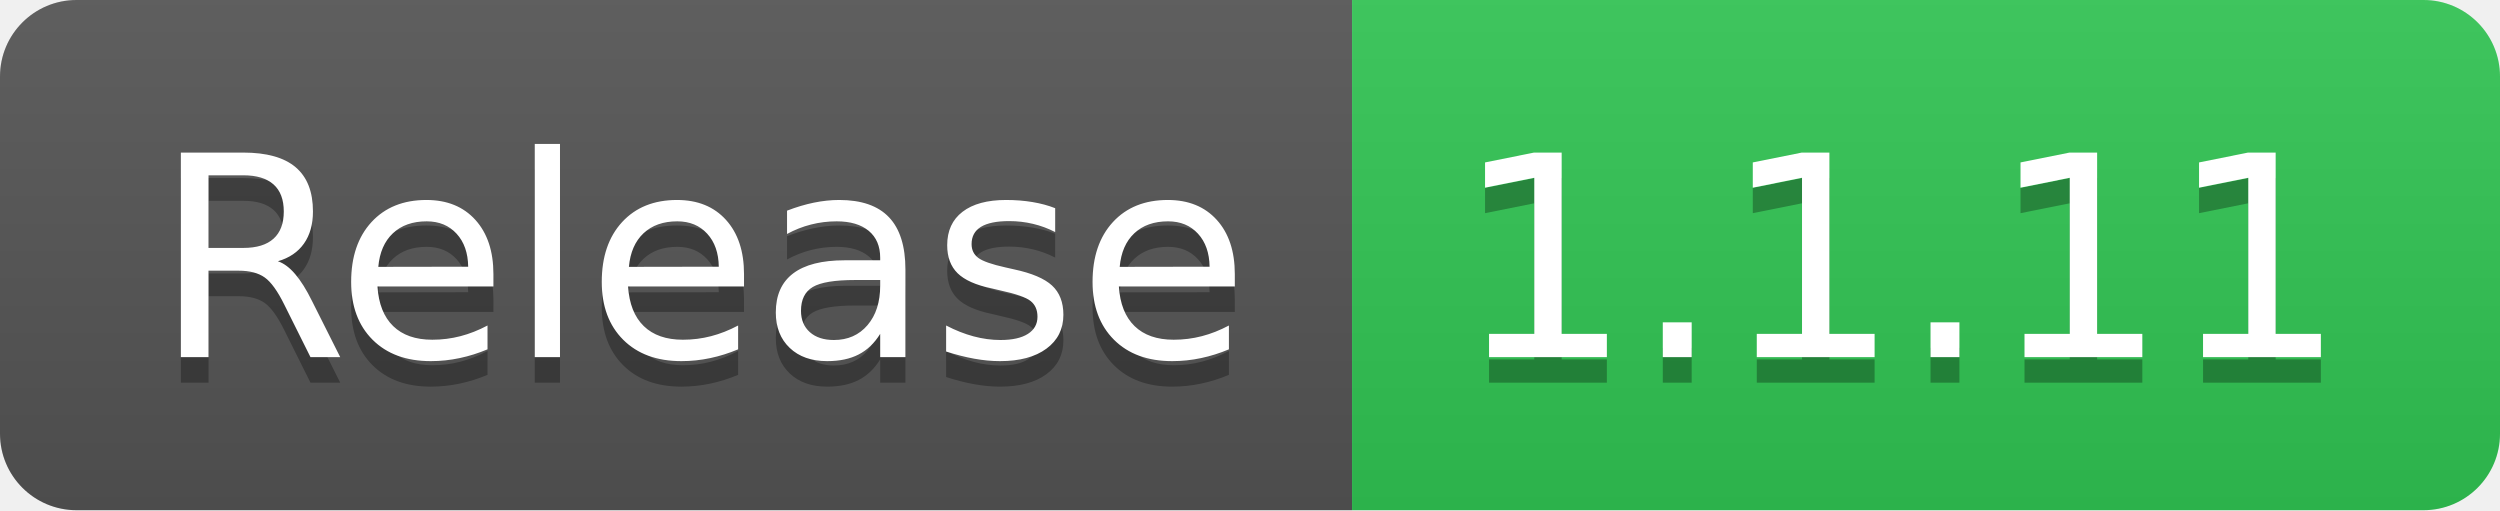
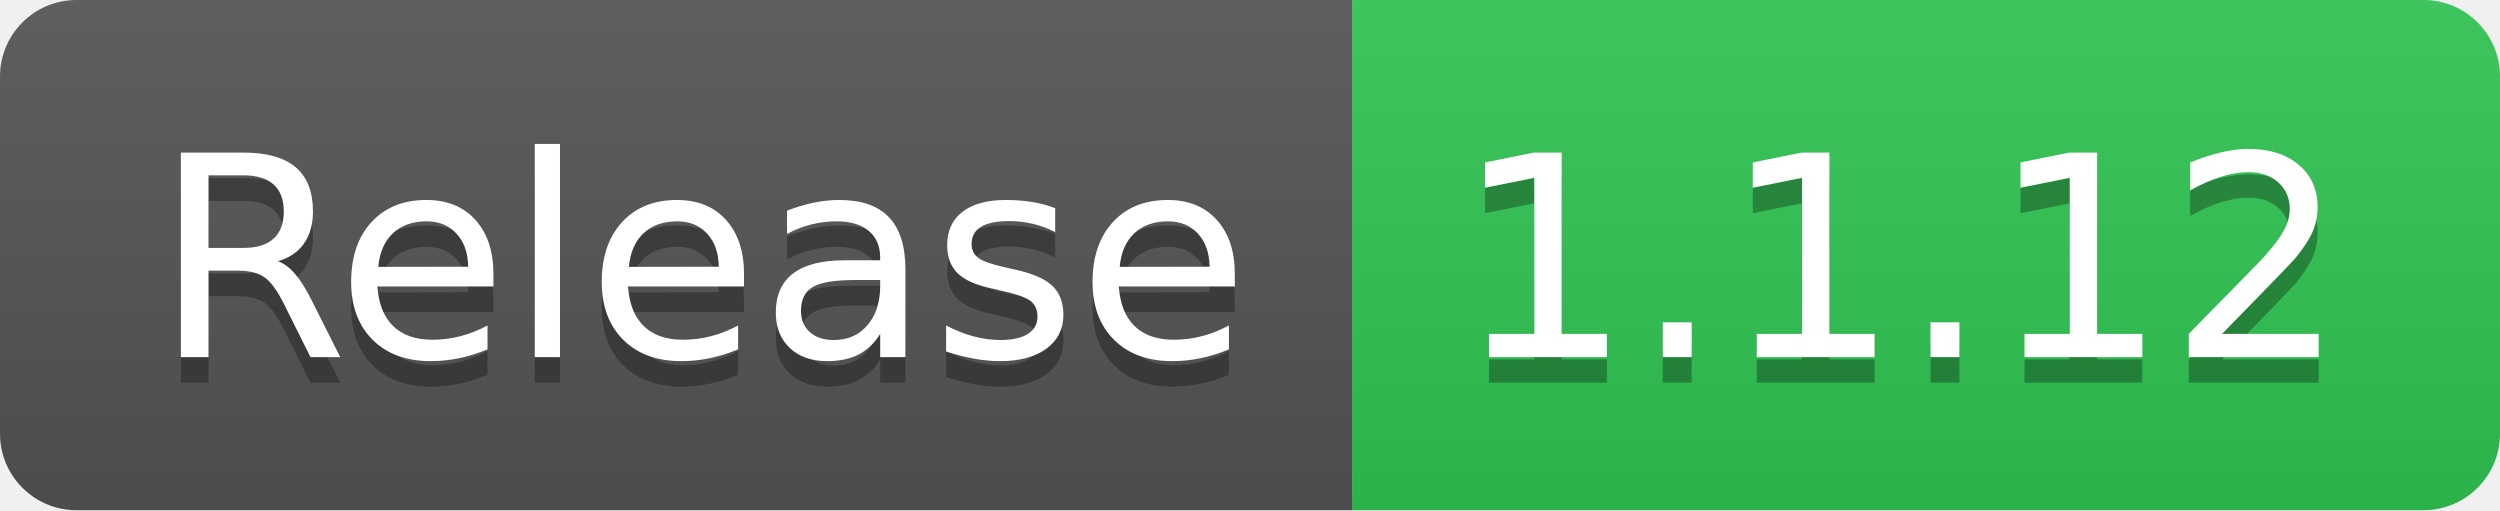
- <svg xmlns="http://www.w3.org/2000/svg" width="98" height="20" role="img" aria-label="Release: 1.1.11">
+ <svg xmlns="http://www.w3.org/2000/svg" width="98" height="20" role="img" aria-label="Release: 1.1.12">
  <linearGradient id="s" x2="0" y2="100%">
    <stop offset="0" stop-color="#bbb" stop-opacity=".1" />
    <stop offset="1" stop-opacity=".1" />
  </linearGradient>
  <clipPath id="r">
    <rect width="98" height="20" rx="3" fill="#fff" />
  </clipPath>
  <g clip-path="url(#r)">
    <rect width="53" height="20" fill="#555" />
    <rect x="53" width="45" height="20" fill="#31c653" />
    <rect width="98" height="20" fill="url(#s)" />
  </g>
  <g fill="#fff" text-anchor="middle" font-family="Verdana,Geneva,DejaVu Sans,sans-serif" text-rendering="geometricPrecision" font-size="110">
    <text aria-hidden="true" x="275" y="150" fill="#010101" fill-opacity=".3" transform="scale(.1)" textLength="430">Release</text>
    <text x="275" y="140" transform="scale(.1)" fill="#fff" textLength="430">Release</text>
-     <text aria-hidden="true" x="745" y="150" fill="#010101" fill-opacity=".3" transform="scale(.1)" textLength="350">1.1.11</text>
-     <text x="745" y="140" transform="scale(.1)" fill="#fff" textLength="350">1.1.11</text>
+     <text aria-hidden="true" x="745" y="150" fill="#010101" fill-opacity=".3" transform="scale(.1)" textLength="350">1.1.12</text>
+     <text x="745" y="140" transform="scale(.1)" fill="#fff" textLength="350">1.1.12</text>
  </g>
</svg>
